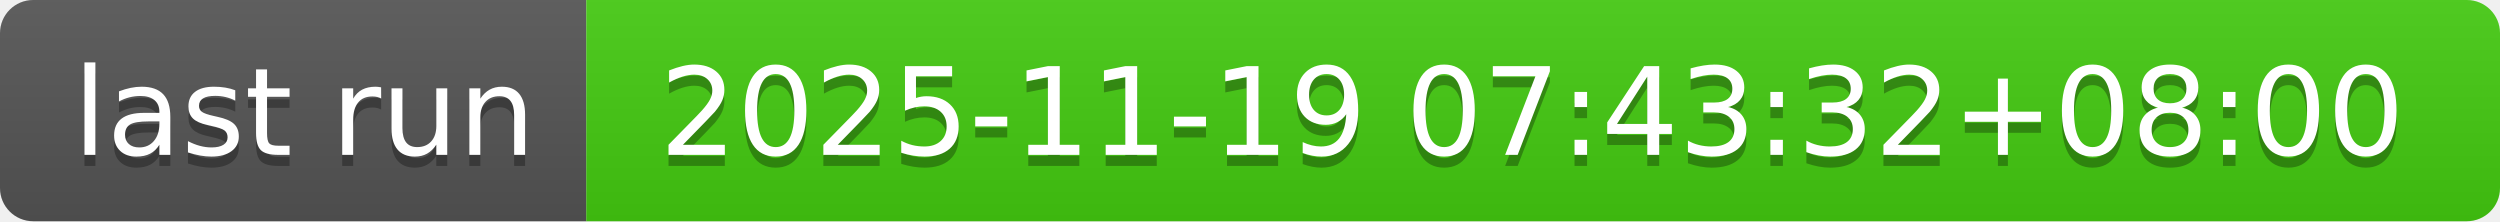
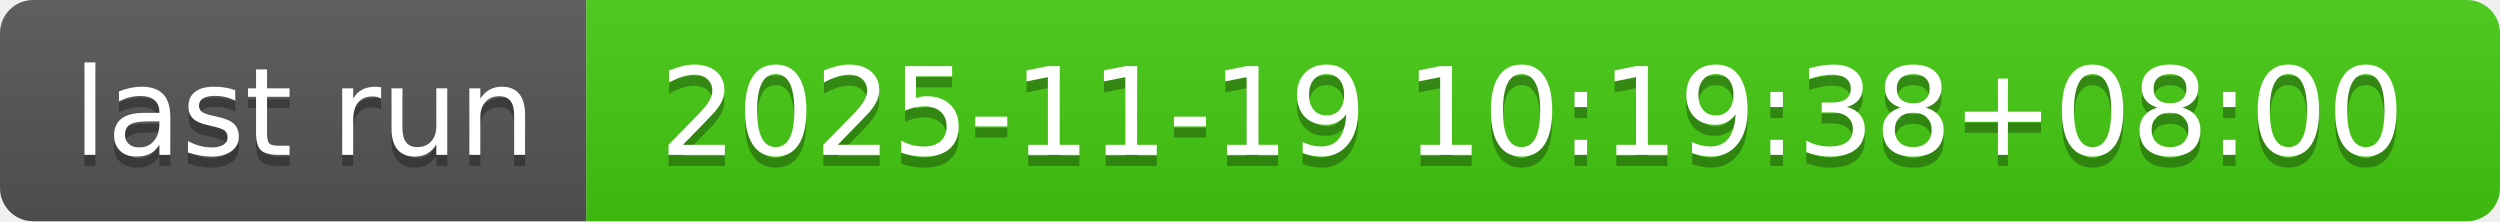
- <svg xmlns="http://www.w3.org/2000/svg" width="226" height="20" role="img" aria-label="last run: 2025-11-19 07:43:32+08:00">
+ <svg xmlns="http://www.w3.org/2000/svg" width="226" height="20" role="img" aria-label="last run: 2025-11-19 10:19:38+08:00">
  <linearGradient id="s" x2="0" y2="100%">
    <stop offset="0" stop-color="#bbb" stop-opacity=".1" />
    <stop offset="1" stop-opacity=".1" />
  </linearGradient>
  <clipPath id="r">
    <rect width="226" height="20" rx="3" fill="#fff" />
  </clipPath>
  <g clip-path="url(#r)">
    <rect width="53" height="20" fill="#555" />
    <rect x="53" width="173" height="20" fill="#4c1" />
    <rect width="226" height="20" fill="url(#s)" />
  </g>
  <g fill="#fff" text-anchor="middle" font-family="Verdana,Geneva,DejaVu Sans,sans-serif" text-rendering="geometricPrecision" font-size="110">
    <text aria-hidden="true" x="275" y="150" fill="#010101" fill-opacity=".3" transform="scale(.1)" textLength="430">last run</text>
    <text x="275" y="140" transform="scale(.1)" fill="#fff" textLength="430">last run</text>
-     <text aria-hidden="true" x="1385" y="150" fill="#010101" fill-opacity=".3" transform="scale(.1)" textLength="1630">2025-11-19 07:43:32+08:00</text>
-     <text x="1385" y="140" transform="scale(.1)" fill="#fff" textLength="1630">2025-11-19 07:43:32+08:00</text>
+     <text aria-hidden="true" x="1385" y="150" fill="#010101" fill-opacity=".3" transform="scale(.1)" textLength="1630">2025-11-19 10:19:38+08:00</text>
+     <text x="1385" y="140" transform="scale(.1)" fill="#fff" textLength="1630">2025-11-19 10:19:38+08:00</text>
  </g>
</svg>
